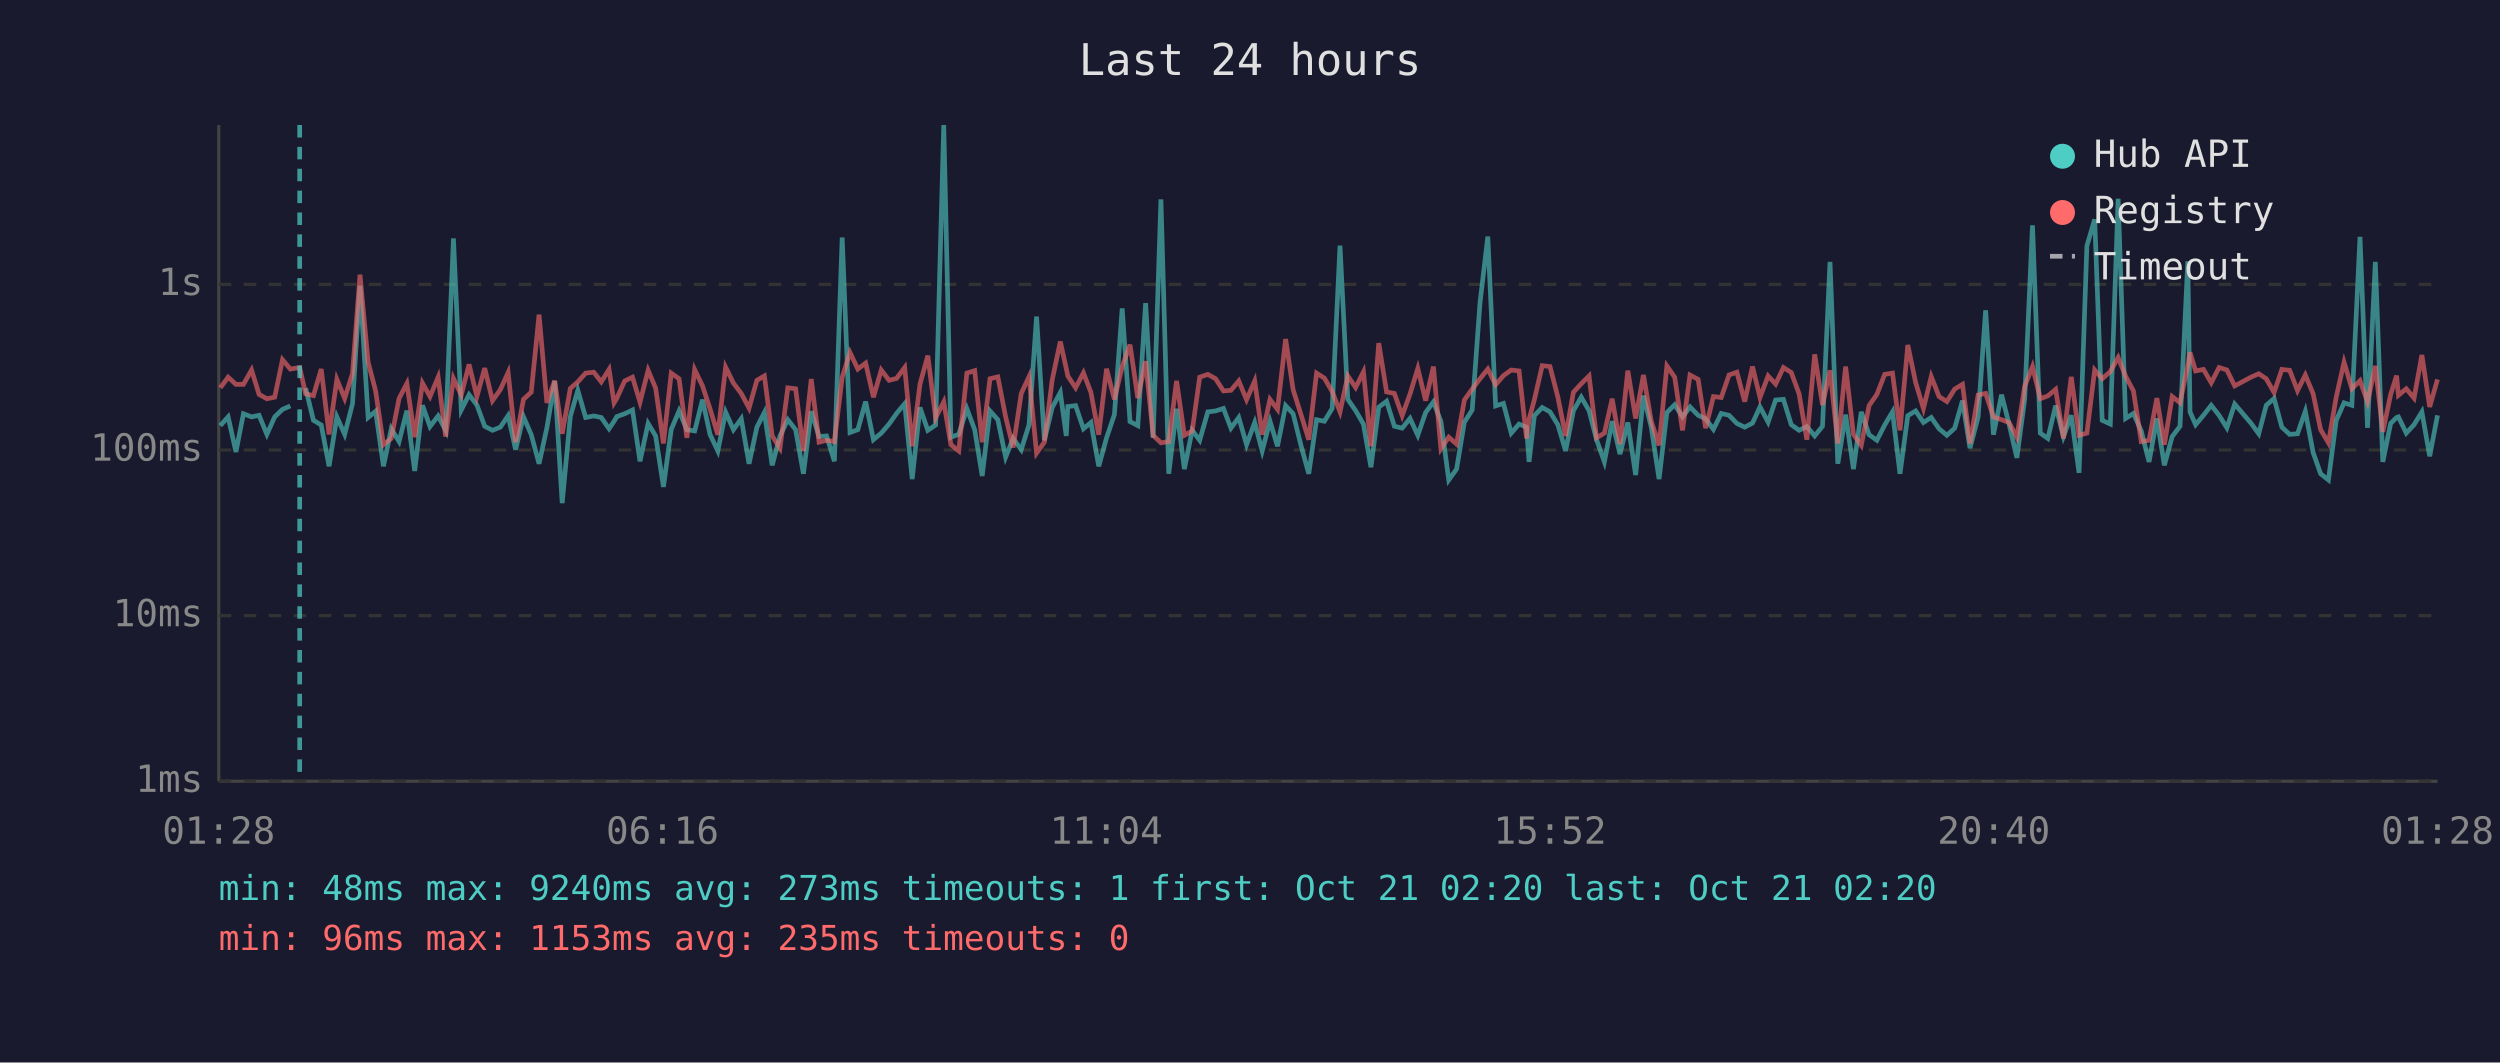
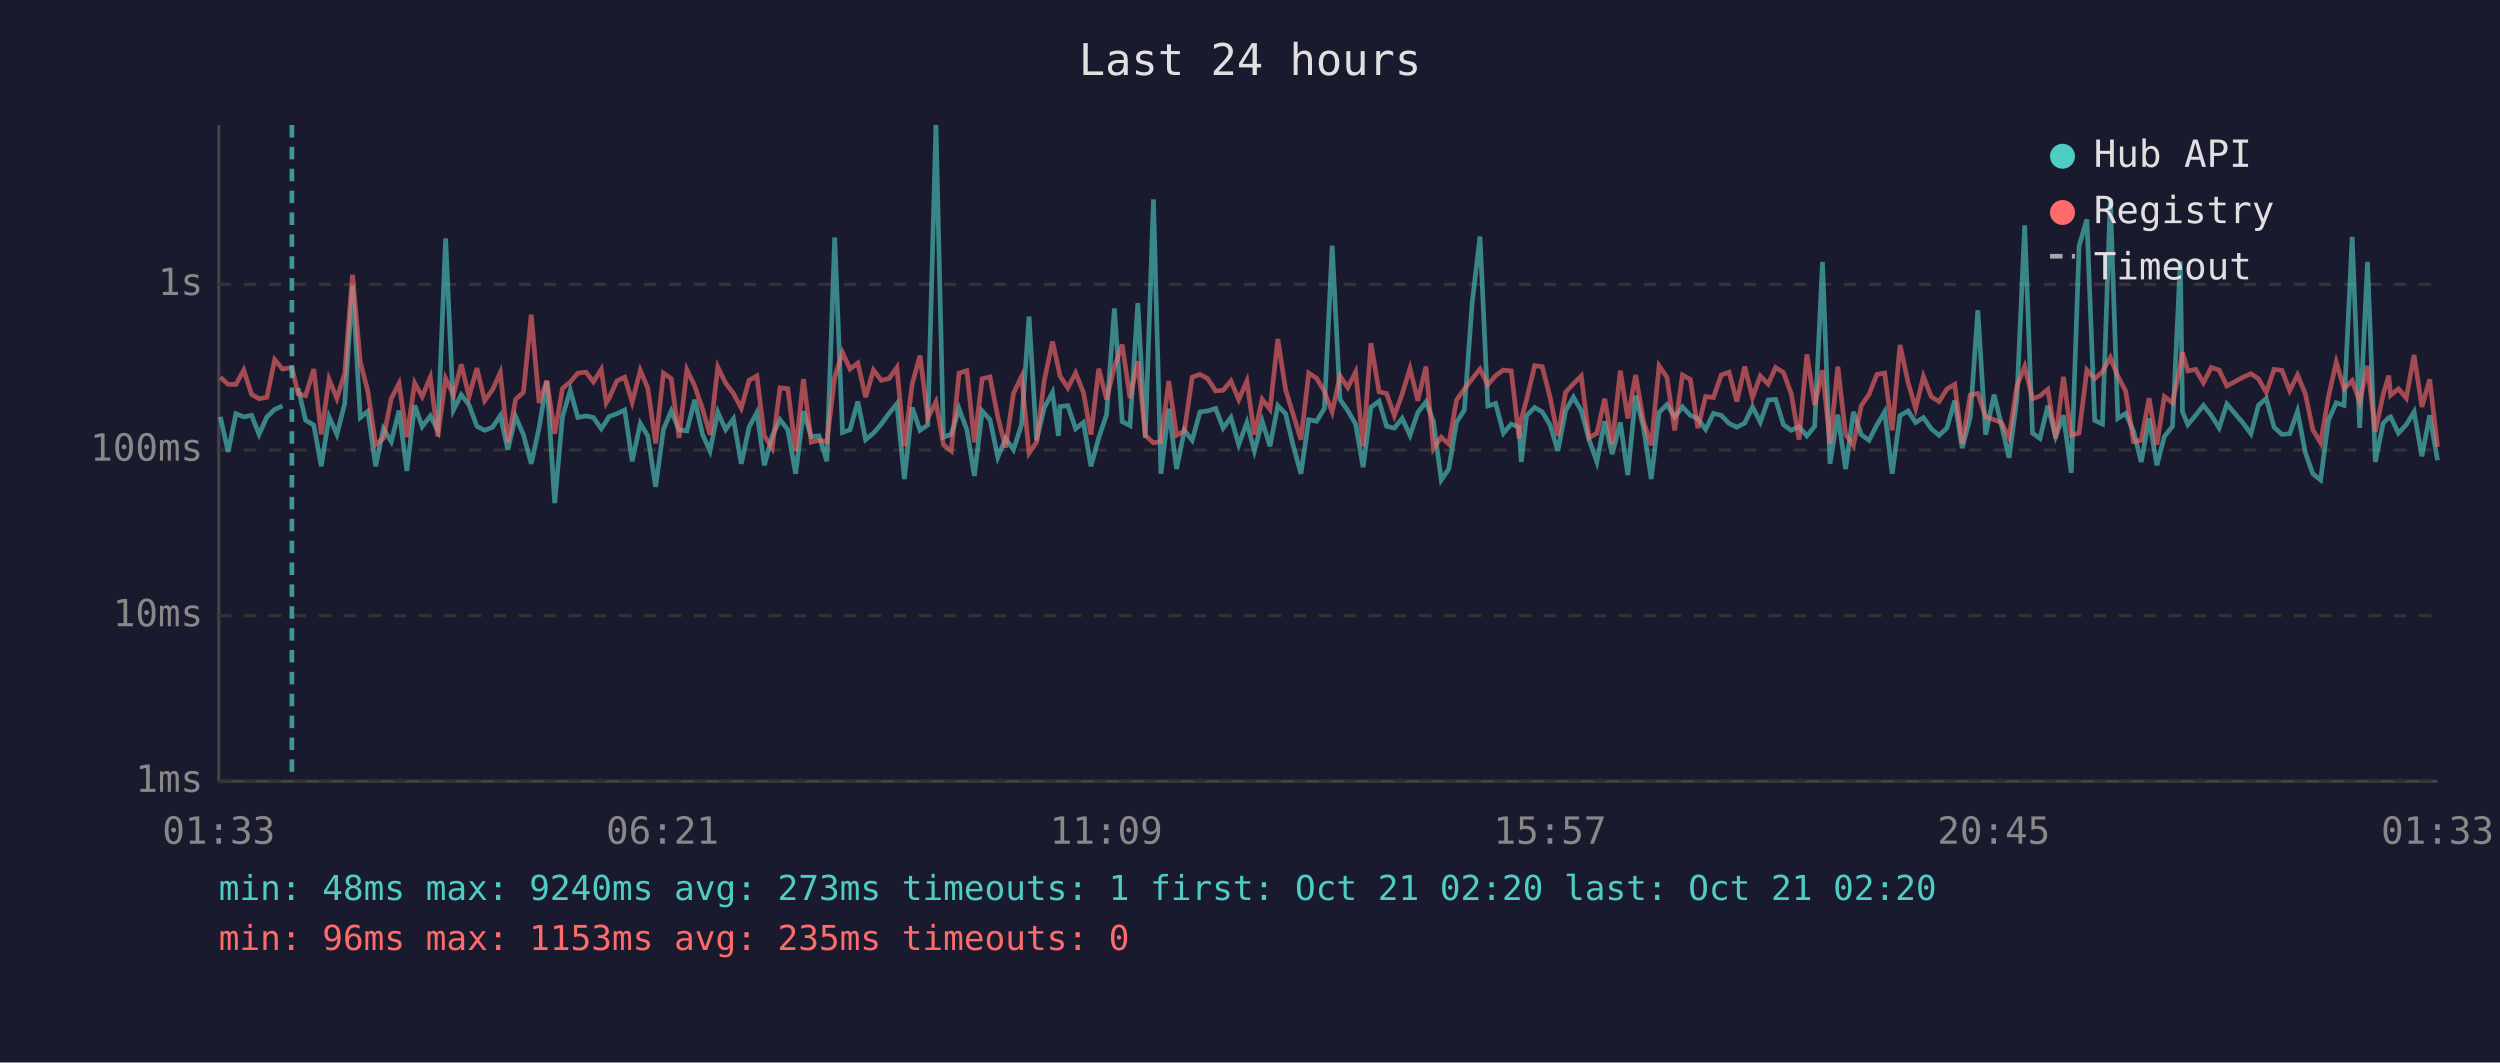
<svg xmlns="http://www.w3.org/2000/svg" viewBox="0 0 800 340" font-family="monospace" font-size="12">
  <rect width="800" height="340" fill="#1a1a2e" />
  <text x="400" y="24" fill="#e0e0e0" font-size="14" text-anchor="middle">Last 24 hours</text>
  <line x1="70" y1="40" x2="70" y2="250" stroke="#444" stroke-width="1" />
  <line x1="70" y1="250" x2="780" y2="250" stroke="#444" stroke-width="1" />
  <line x1="70" y1="250" x2="780" y2="250" stroke="#333" stroke-width="1" stroke-dasharray="4" />
  <text x="65" y="250" fill="#888" text-anchor="end" dominant-baseline="middle">1ms</text>
  <line x1="70" y1="197" x2="780" y2="197" stroke="#333" stroke-width="1" stroke-dasharray="4" />
  <text x="65" y="197" fill="#888" text-anchor="end" dominant-baseline="middle">10ms</text>
  <line x1="70" y1="144" x2="780" y2="144" stroke="#333" stroke-width="1" stroke-dasharray="4" />
  <text x="65" y="144" fill="#888" text-anchor="end" dominant-baseline="middle">100ms</text>
  <line x1="70" y1="91" x2="780" y2="91" stroke="#333" stroke-width="1" stroke-dasharray="4" />
  <text x="65" y="91" fill="#888" text-anchor="end" dominant-baseline="middle">1s</text>
-   <text x="70" y="270" fill="#888" text-anchor="middle">01:28</text>
-   <text x="212" y="270" fill="#888" text-anchor="middle">06:16</text>
-   <text x="354" y="270" fill="#888" text-anchor="middle">11:04</text>
-   <text x="496" y="270" fill="#888" text-anchor="middle">15:52</text>
-   <text x="638" y="270" fill="#888" text-anchor="middle">20:40</text>
-   <text x="780" y="270" fill="#888" text-anchor="middle">01:28</text>
-   <polyline points="70.5,136.2 73.0,133.4 75.5,144.6 77.9,132.4 80.5,133.4 82.9,132.9 85.4,139.0 87.9,133.4 90.4,131.0 92.9,129.9" fill="none" stroke="#4ecdc4" stroke-width="1.5" opacity="0.6" />
-   <polyline points="97.8,124.2 100.3,134.5 102.8,136.0 105.3,149.2 107.8,133.4 110.3,139.0 112.8,129.2 115.2,91.4 117.8,133.6 120.2,131.6 122.7,149.2 125.2,137.2 127.7,141.3 130.2,131.4 132.7,150.7 135.2,129.7 137.6,136.5 140.2,133.1 142.6,137.7 145.1,76.3 147.6,131.2 150.1,126.3 152.6,129.6 155.1,136.4 157.6,137.7 160.1,136.7 162.6,133.0 165.0,143.9 167.5,133.3 170.0,139.1 172.5,148.4 175.0,136.9 177.5,122.0 179.9,161.0 182.5,133.3 184.9,124.9 187.4,133.6 190.0,133.1 192.4,133.6 194.9,137.2 196.5,134.8 197.4,133.3 199.9,132.4 202.4,131.2 204.8,147.6 207.4,135.5 209.8,139.5 212.3,155.8 214.8,137.4 217.3,131.5 219.8,137.5 222.3,137.9 224.8,127.9 227.2,139.0 229.7,144.3 232.2,131.9 234.7,137.5 237.2,134.0 239.7,148.4 242.2,136.7 244.6,132.0 247.1,148.9 249.6,139.5 252.1,134.3 254.6,137.5 257.1,151.6 259.6,131.6 262.1,139.7 264.5,139.5 267.0,147.6 269.5,76.0 272.0,138.4 274.5,137.5 277.0,128.5 279.5,140.7 282.0,138.6 284.5,135.7 286.9,132.3 289.5,129.2 291.9,153.3 294.4,130.4 296.9,137.7 299.4,136.0 302.0,40.0 304.3,139.9 306.8,139.0 309.4,130.8 311.9,137.5 314.3,152.3 316.8,131.5 319.3,134.3 321.8,146.3 324.2,140.3 326.8,143.9 329.3,135.9 331.7,101.3 334.2,140.9 336.7,130.4 339.3,125.6 341.2,139.5 341.7,130.1 344.2,129.8 346.7,137.2 349.1,135.2 351.6,149.2 354.1,140.1 356.6,132.7 359.1,98.7 361.6,134.9 364.1,136.2 366.6,97.0 369.0,140.1 371.5,63.8 374.0,151.6 376.5,130.8 379.0,150.1 381.5,137.7 383.9,140.9 386.5,131.8 389.0,131.5 391.5,130.7 393.9,137.0 396.4,133.6 398.9,142.3 401.5,135.2 403.9,144.3 406.4,134.8 408.8,142.8 411.4,129.8 413.8,132.4 416.3,142.5 418.8,151.6 421.3,134.3 423.8,134.8 426.3,130.7 428.8,78.6 431.3,127.8 433.8,131.4 436.3,135.7 438.7,149.5 441.2,130.3 443.7,128.4 446.2,136.4 448.7,137.0 451.2,133.9 453.7,139.3 456.2,132.0 458.7,128.6 461.1,134.9 463.6,153.6 466.1,150.1 468.6,135.1 471.1,131.2 473.6,96.9 476.1,75.7 478.6,129.9 481.1,129.1 483.6,138.6 486.1,135.7 488.5,136.7 489.3,147.8 491.0,133.0 493.5,130.4 496.0,131.8 498.5,135.9 501.0,144.3 503.5,131.4 506.0,127.1 508.5,131.4 510.9,140.7 513.4,147.8 515.9,134.8 518.4,145.3 520.9,135.2 523.4,152.0 525.9,126.6 528.4,136.7 530.9,153.3 533.4,132.0 535.9,129.5 538.4,133.4 540.8,130.2 543.4,132.9 545.8,134.0 548.3,137.4 550.8,132.3 553.3,132.9 555.8,135.5 558.3,136.7 560.8,135.4 563.2,130.2 565.8,135.1 568.2,128.0 570.7,127.8 573.2,135.9 575.7,137.7 578.2,136.5 580.7,139.5 583.2,136.4 585.6,83.8 588.1,148.4 590.6,132.7 593.1,150.1 595.6,131.8 598.1,139.1 600.6,140.9 603.1,136.0 605.6,131.8 608.0,151.6 610.5,133.0 613.0,131.5 615.5,135.2 618.0,133.6 620.5,137.2 623.0,139.3 625.5,137.0 628.0,128.2 630.4,143.4 633.0,133.4 635.4,99.3 637.9,139.1 640.5,126.3 642.9,135.7 645.4,146.5 647.9,127.7 650.4,72.1 652.9,138.6 655.3,140.3 657.8,129.8 660.3,139.7 662.8,132.9 665.3,151.3 667.8,78.7 670.3,70.2 672.7,134.5 675.3,135.7 677.8,63.6 680.2,133.9 682.7,132.3 685.2,137.9 687.7,147.8 690.2,133.9 692.6,148.9 695.1,139.7 697.6,136.4 700.1,83.6 700.8,131.8 702.6,135.9 705.1,132.9 707.6,129.7 710.1,132.9 712.6,136.9 715.1,129.3 720.3,135.4 722.8,138.8 725.2,129.7 727.7,127.5 730.2,136.7 732.7,139.0 735.2,138.8 737.7,131.6 740.2,144.8 742.6,151.6 745.1,153.6 747.6,134.5 750.1,128.9 752.6,129.7 755.2,75.8 757.6,136.9 760.1,83.8 762.5,147.8 765.0,135.5 766.9,133.6 767.5,133.4 770.0,138.6 772.5,135.9 775.0,131.8 777.5,146.0 780.0,132.9" fill="none" stroke="#4ecdc4" stroke-width="1.5" opacity="0.6" />
-   <polyline points="70.5,124.1 73.0,120.7 75.5,123.0 77.9,123.0 80.5,118.4 82.9,126.2 85.4,127.6 87.9,127.1 90.4,115.1 92.9,118.1 95.9,117.6 97.8,126.0 100.3,126.6 102.8,118.1 105.3,139.0 107.8,121.4 110.3,127.5 112.8,119.5 115.2,87.9 117.8,115.9 120.2,125.1 122.7,142.3 125.2,140.3 127.7,127.5 130.2,122.7 132.7,139.9 135.2,122.6 137.6,126.9 140.2,120.7 142.6,139.7 145.1,121.1 147.6,126.4 150.1,116.6 152.6,126.9 155.1,117.8 157.6,128.2 160.1,124.7 162.6,119.2 165.0,141.5 167.5,127.8 170.0,125.5 172.5,100.7 175.0,128.9 177.5,121.8 179.9,138.8 182.5,124.3 184.9,122.2 187.4,119.4 190.0,119.1 192.4,122.2 194.9,118.2 196.5,128.9 197.4,127.4 199.9,121.9 202.4,120.7 204.8,128.7 207.4,118.5 209.8,124.2 212.3,141.9 214.8,119.4 217.3,121.2 219.8,140.1 222.3,118.3 224.8,123.5 227.2,130.8 229.7,139.1 232.2,117.5 234.7,122.6 237.2,125.9 239.7,130.6 242.2,121.7 244.6,120.3 247.1,139.5 249.6,143.4 252.1,124.1 254.6,124.4 257.1,144.3 259.6,121.3 262.1,141.5 264.5,140.9 267.0,141.3 269.5,120.7 272.0,112.8 274.5,118.1 277.0,116.2 279.5,127.1 282.0,118.4 284.5,121.7 286.9,121.1 289.5,117.6 291.9,142.8 294.4,122.9 296.9,113.8 299.4,133.7 302.0,128.6 304.3,142.3 306.8,144.3 309.4,119.4 311.9,118.6 314.3,141.5 316.8,121.2 319.3,120.6 321.8,133.4 324.2,143.2 326.8,125.9 329.3,120.5 331.7,145.0 334.2,141.5 336.7,121.6 339.3,109.3 341.2,117.9 341.7,120.3 344.2,124.1 346.7,119.3 349.1,125.6 351.6,139.1 354.1,118.0 356.6,127.8 359.1,117.3 361.6,110.3 364.1,127.4 366.6,115.6 369.0,139.3 371.5,141.7 374.0,141.3 376.5,121.9 379.0,139.3 381.5,137.9 383.9,120.7 386.5,119.8 389.0,121.2 391.5,125.1 393.9,124.9 396.4,121.9 398.9,127.9 401.5,121.9 403.9,139.1 406.4,127.8 408.8,131.0 411.4,108.5 413.8,124.7 416.3,132.6 418.8,140.7 421.3,119.4 423.8,121.0 426.3,125.3 428.8,131.8 431.3,120.3 433.8,124.0 436.3,119.0 438.7,142.8 441.2,109.8 443.7,125.4 446.2,125.9 448.7,133.0 451.2,126.1 453.7,117.9 456.2,128.2 458.7,117.3 461.1,143.6 463.6,139.9 466.1,142.1 468.6,128.0 471.1,124.5 473.6,121.2 476.1,118.1 478.6,123.1 481.1,120.2 483.6,118.4 486.1,118.7 488.5,140.3 489.3,134.2 491.0,127.9 493.5,117.0 496.0,117.3 498.5,127.0 501.0,139.5 503.5,125.5 506.0,122.8 508.5,120.3 510.9,140.1 513.4,138.6 515.9,127.6 518.4,142.1 520.9,118.6 523.4,133.9 525.9,120.0 528.4,134.8 530.9,142.5 533.4,117.1 535.9,120.7 538.4,137.7 540.8,120.0 543.4,121.4 545.8,137.0 548.3,126.9 550.8,127.2 553.3,120.0 555.8,119.1 558.3,128.5 560.8,117.3 563.2,127.2 565.8,120.3 568.2,122.9 570.7,117.6 573.2,119.2 575.7,126.0 578.2,140.7 580.7,113.4 583.2,129.6 585.6,118.5 588.1,141.9 590.6,117.3 593.1,139.0 595.6,142.5 598.1,129.8 600.6,126.2 603.1,119.8 605.6,119.4 608.0,137.7 610.5,110.4 613.0,122.4 615.5,130.7 618.0,120.5 620.5,126.9 623.0,128.5 625.5,124.5 628.0,123.0 630.4,141.9 633.0,126.4 635.4,125.9 637.9,133.4 640.5,134.3 642.9,135.2 645.4,139.9 647.9,123.6 650.4,117.3 652.9,127.6 655.3,126.7 657.8,124.6 660.3,140.3 662.8,120.6 665.3,139.3 667.8,138.6 670.3,118.4 672.7,121.2 675.3,118.9 677.8,114.4 680.2,120.4 682.7,125.1 685.2,141.3 687.7,140.9 690.2,127.4 692.6,142.3 695.1,126.9 697.6,128.9 700.1,116.9 700.8,112.8 702.6,118.7 705.1,118.2 707.6,122.5 710.1,117.6 712.6,118.4 715.1,123.5 720.3,120.7 722.8,119.6 725.2,121.2 727.7,125.6 730.2,118.2 732.7,118.5 735.2,125.0 737.7,120.0 740.2,126.0 742.6,137.5 745.1,141.7 747.6,127.0 750.1,115.9 752.6,124.4 755.2,121.8 757.6,128.6 760.1,117.1 762.5,138.2 765.0,126.3 766.9,120.2 767.5,126.5 770.0,124.4 772.5,127.4 775.0,113.6 777.5,130.2 780.0,121.4" fill="none" stroke="#ff6b6b" stroke-width="1.5" opacity="0.6" />
-   <line x1="95.9" y1="40" x2="95.9" y2="250" stroke="#4ecdc4" stroke-width="1.5" stroke-dasharray="4,3" opacity="0.7" />
+   <text x="70" y="270" fill="#888" text-anchor="middle">01:33</text>
+   <text x="212" y="270" fill="#888" text-anchor="middle">06:21</text>
+   <text x="354" y="270" fill="#888" text-anchor="middle">11:09</text>
+   <text x="496" y="270" fill="#888" text-anchor="middle">15:57</text>
+   <text x="638" y="270" fill="#888" text-anchor="middle">20:45</text>
+   <text x="780" y="270" fill="#888" text-anchor="middle">01:33</text>
+   <polyline points="70.5,133.4 73.0,144.6 75.5,132.4 78.0,133.4 80.5,132.9 82.9,139.0 85.4,133.4 87.9,131.0 90.4,129.9" fill="none" stroke="#4ecdc4" stroke-width="1.5" opacity="0.6" />
+   <polyline points="95.4,124.2 97.8,134.5 100.4,136.0 102.8,149.2 105.3,133.4 107.8,139.0 110.3,129.2 112.8,91.4 115.3,133.6 117.7,131.6 120.2,149.2 122.7,137.2 125.2,141.3 127.7,131.4 130.2,150.7 132.7,129.7 135.1,136.5 137.7,133.1 140.1,137.7 142.6,76.3 145.1,131.2 147.6,126.3 150.1,129.6 152.6,136.4 155.1,137.7 157.6,136.7 160.1,133.0 162.5,143.9 165.0,133.3 167.5,139.1 170.0,148.4 172.5,136.9 175.0,122.0 177.5,161.0 180.0,133.3 182.5,124.9 184.9,133.6 187.5,133.1 189.9,133.6 192.4,137.2 194.0,134.8 194.9,133.3 197.4,132.4 199.9,131.2 202.3,147.6 204.9,135.5 207.3,139.5 209.8,155.8 212.3,137.4 214.8,131.5 217.3,137.5 219.8,137.9 222.3,127.9 224.8,139.0 227.2,144.3 229.7,131.9 232.2,137.5 234.7,134.0 237.2,148.4 239.7,136.7 242.2,132.0 244.6,148.9 247.1,139.5 249.6,134.3 252.1,137.5 254.6,151.6 257.1,131.6 259.6,139.7 262.1,139.5 264.6,147.6 267.1,76.0 269.6,138.4 272.0,137.5 274.5,128.5 277.0,140.7 279.5,138.6 282.0,135.7 284.5,132.3 287.0,129.2 289.4,153.3 291.9,130.4 294.4,137.7 296.9,136.0 299.5,40.0 301.9,139.9 304.4,139.0 306.9,130.8 309.4,137.5 311.8,152.3 314.3,131.5 316.8,134.3 319.3,146.3 321.8,140.3 324.3,143.9 326.9,135.9 329.3,101.3 331.7,140.9 334.2,130.4 336.8,125.6 338.7,139.5 339.2,130.1 341.7,129.8 344.2,137.2 346.7,135.2 349.1,149.2 351.6,140.1 354.1,132.7 356.6,98.7 359.1,134.9 361.6,136.2 364.1,97.0 366.5,140.1 369.1,63.8 371.5,151.6 374.0,130.8 376.5,150.1 379.0,137.7 381.5,140.9 384.0,131.8 386.5,131.5 389.0,130.7 391.4,137.0 393.9,133.6 396.4,142.3 399.0,135.2 401.4,144.3 403.9,134.8 406.4,142.8 408.9,129.8 411.4,132.4 413.8,142.5 416.3,151.6 418.8,134.3 421.3,134.8 423.8,130.7 426.3,78.6 428.8,127.8 431.3,131.4 433.8,135.7 436.2,149.5 438.7,130.3 441.3,128.4 443.7,136.4 446.2,137.0 448.7,133.9 451.2,139.3 453.7,132.0 456.3,128.6 458.7,134.9 461.2,153.6 463.6,150.1 466.1,135.1 468.6,131.2 471.1,96.9 473.6,75.7 476.1,129.9 478.6,129.1 481.1,138.6 483.6,135.7 486.1,136.7 486.8,147.8 488.5,133.0 491.1,130.4 493.5,131.8 496.0,135.9 498.5,144.3 501.0,131.4 503.5,127.1 506.0,131.4 508.5,140.7 511.0,147.8 513.5,134.8 515.9,145.3 518.5,135.2 520.9,152.0 523.4,126.6 525.9,136.7 528.4,153.3 530.9,132.0 533.4,129.5 535.9,133.4 538.4,130.2 540.9,132.9 543.3,134.0 545.8,137.4 548.3,132.3 550.8,132.9 553.3,135.5 555.8,136.7 558.3,135.4 560.8,130.2 563.3,135.1 565.8,128.0 568.2,127.8 570.7,135.9 573.2,137.7 575.7,136.5 578.2,139.5 580.7,136.4 583.2,83.8 585.6,148.4 588.1,132.7 590.6,150.1 593.1,131.8 595.6,139.1 598.1,140.9 600.6,136.0 603.1,131.8 605.5,151.6 608.0,133.0 610.6,131.5 613.0,135.2 615.5,133.6 618.0,137.2 620.5,139.3 623.0,137.0 625.5,128.2 627.9,143.4 630.5,133.4 632.9,99.3 635.4,139.1 638.1,126.3 640.4,135.7 642.9,146.5 645.4,127.7 647.9,72.1 650.4,138.6 652.8,140.3 655.3,129.8 657.8,139.7 660.3,132.9 662.8,151.3 665.3,78.7 667.8,70.2 670.3,134.5 672.8,135.7 675.3,63.6 677.7,133.9 680.2,132.3 682.7,137.9 685.2,147.8 687.7,133.9 690.2,148.9 692.6,139.7 695.2,136.4 697.7,83.6 698.4,131.8 700.1,135.9 702.6,132.9 705.1,129.7 707.6,132.9 710.1,136.9 712.6,129.3 717.8,135.4 720.3,138.8 722.7,129.7 725.2,127.5 727.7,136.7 730.2,139.0 732.7,138.8 735.2,131.6 737.7,144.8 740.1,151.6 742.6,153.6 745.1,134.5 747.6,128.9 750.1,129.7 752.7,75.8 755.1,136.9 757.6,83.8 760.1,147.8 762.6,135.5 764.4,133.6 765.0,133.4 767.5,138.6 770.0,135.9 772.5,131.8 775.0,146.0 777.5,132.9 780.0,147.3" fill="none" stroke="#4ecdc4" stroke-width="1.5" opacity="0.6" />
+   <polyline points="70.5,120.7 73.0,123.0 75.5,123.0 78.0,118.4 80.5,126.2 82.9,127.6 85.4,127.1 87.9,115.1 90.4,118.1 93.4,117.6 95.4,126.0 97.8,126.6 100.4,118.1 102.8,139.0 105.3,121.4 107.8,127.5 110.3,119.5 112.8,87.9 115.3,115.9 117.7,125.1 120.2,142.3 122.7,140.3 125.2,127.5 127.7,122.7 130.2,139.9 132.7,122.6 135.1,126.9 137.7,120.7 140.1,139.7 142.6,121.1 145.1,126.4 147.6,116.6 150.1,126.9 152.6,117.8 155.1,128.2 157.6,124.7 160.1,119.2 162.5,141.5 165.0,127.8 167.5,125.5 170.0,100.7 172.5,128.9 175.0,121.8 177.5,138.8 180.0,124.3 182.5,122.2 184.9,119.4 187.5,119.1 189.9,122.2 192.4,118.2 194.0,128.9 194.9,127.4 197.4,121.9 199.9,120.7 202.3,128.7 204.9,118.5 207.3,124.2 209.8,141.9 212.3,119.4 214.8,121.2 217.3,140.1 219.8,118.3 222.3,123.5 224.8,130.8 227.2,139.1 229.7,117.5 232.2,122.6 234.7,125.9 237.2,130.6 239.7,121.7 242.2,120.3 244.6,139.5 247.1,143.4 249.6,124.1 252.1,124.4 254.6,144.3 257.1,121.3 259.6,141.5 262.1,140.9 264.6,141.3 267.1,120.7 269.6,112.8 272.0,118.1 274.5,116.2 277.0,127.1 279.5,118.4 282.0,121.7 284.5,121.1 287.0,117.6 289.4,142.8 291.9,122.9 294.4,113.8 296.9,133.7 299.5,128.6 301.9,142.3 304.4,144.3 306.9,119.4 309.4,118.6 311.8,141.5 314.3,121.2 316.8,120.6 319.3,133.4 321.8,143.2 324.3,125.9 326.9,120.5 329.3,145.0 331.7,141.5 334.2,121.6 336.8,109.3 338.7,117.9 339.2,120.3 341.7,124.1 344.2,119.3 346.7,125.6 349.1,139.1 351.6,118.0 354.1,127.8 356.6,117.3 359.1,110.3 361.6,127.4 364.1,115.6 366.5,139.3 369.1,141.7 371.5,141.3 374.0,121.9 376.5,139.3 379.0,137.9 381.5,120.7 384.0,119.8 386.5,121.2 389.0,125.1 391.4,124.9 393.9,121.9 396.4,127.9 399.0,121.9 401.4,139.1 403.9,127.8 406.4,131.0 408.9,108.5 411.4,124.7 413.8,132.6 416.3,140.7 418.8,119.4 421.3,121.0 423.8,125.3 426.3,131.8 428.8,120.3 431.3,124.0 433.8,119.0 436.2,142.8 438.7,109.8 441.3,125.4 443.7,125.9 446.2,133.0 448.7,126.1 451.2,117.9 453.7,128.2 456.3,117.3 458.7,143.6 461.2,139.9 463.6,142.1 466.1,128.0 468.6,124.5 471.1,121.2 473.6,118.1 476.1,123.1 478.6,120.2 481.1,118.4 483.6,118.7 486.1,140.3 486.8,134.2 488.5,127.9 491.1,117.0 493.5,117.3 496.0,127.0 498.5,139.5 501.0,125.5 503.5,122.8 506.0,120.3 508.5,140.1 511.0,138.6 513.5,127.6 515.9,142.1 518.5,118.6 520.9,133.9 523.4,120.0 525.9,134.8 528.4,142.5 530.9,117.1 533.4,120.7 535.9,137.7 538.4,120.0 540.9,121.4 543.3,137.0 545.8,126.9 548.3,127.2 550.8,120.0 553.3,119.1 555.8,128.5 558.3,117.3 560.8,127.2 563.3,120.3 565.8,122.9 568.2,117.6 570.7,119.2 573.2,126.0 575.7,140.7 578.2,113.4 580.7,129.6 583.2,118.5 585.6,141.9 588.1,117.3 590.6,139.0 593.1,142.5 595.6,129.8 598.1,126.2 600.6,119.8 603.1,119.4 605.5,137.7 608.0,110.4 610.6,122.4 613.0,130.7 615.5,120.5 618.0,126.9 620.5,128.5 623.0,124.5 625.5,123.0 627.9,141.9 630.5,126.4 632.9,125.9 635.4,133.4 638.1,134.3 640.4,135.2 642.9,139.9 645.4,123.6 647.9,117.3 650.4,127.6 652.8,126.7 655.3,124.6 657.8,140.3 660.3,120.6 662.8,139.3 665.3,138.6 667.8,118.4 670.3,121.2 672.8,118.9 675.3,114.4 677.7,120.4 680.2,125.1 682.7,141.3 685.2,140.9 687.7,127.4 690.2,142.3 692.6,126.9 695.2,128.9 697.7,116.9 698.4,112.8 700.1,118.7 702.6,118.2 705.1,122.5 707.6,117.6 710.1,118.4 712.6,123.5 717.8,120.7 720.3,119.6 722.7,121.2 725.2,125.6 727.7,118.2 730.2,118.5 732.7,125.0 735.2,120.0 737.7,126.0 740.1,137.5 742.6,141.7 745.1,127.0 747.6,115.9 750.1,124.4 752.7,121.8 755.1,128.6 757.6,117.1 760.1,138.2 762.6,126.3 764.4,120.2 765.0,126.5 767.5,124.4 770.0,127.4 772.5,113.6 775.0,130.2 777.5,121.4 780.0,143.0" fill="none" stroke="#ff6b6b" stroke-width="1.5" opacity="0.6" />
+   <line x1="93.4" y1="40" x2="93.4" y2="250" stroke="#4ecdc4" stroke-width="1.5" stroke-dasharray="4,3" opacity="0.7" />
  <circle cx="660" cy="50" r="4" fill="#4ecdc4" />
  <text x="670" y="50" fill="#e0e0e0" dominant-baseline="middle">Hub API</text>
  <circle cx="660" cy="68" r="4" fill="#ff6b6b" />
  <text x="670" y="68" fill="#e0e0e0" dominant-baseline="middle">Registry</text>
  <line x1="656" y1="82" x2="664" y2="82" stroke="#e0e0e0" stroke-width="1.5" stroke-dasharray="4,3" opacity="0.7" />
  <text x="670" y="86" fill="#e0e0e0" dominant-baseline="middle">Timeout</text>
  <text x="70" y="288" fill="#4ecdc4" font-size="11">min: 48ms  max: 9240ms  avg: 273ms  timeouts: 1  first: Oct 21 02:20  last: Oct 21 02:20</text>
  <text x="70" y="304" fill="#ff6b6b" font-size="11">min: 96ms  max: 1153ms  avg: 235ms  timeouts: 0</text>
</svg>
